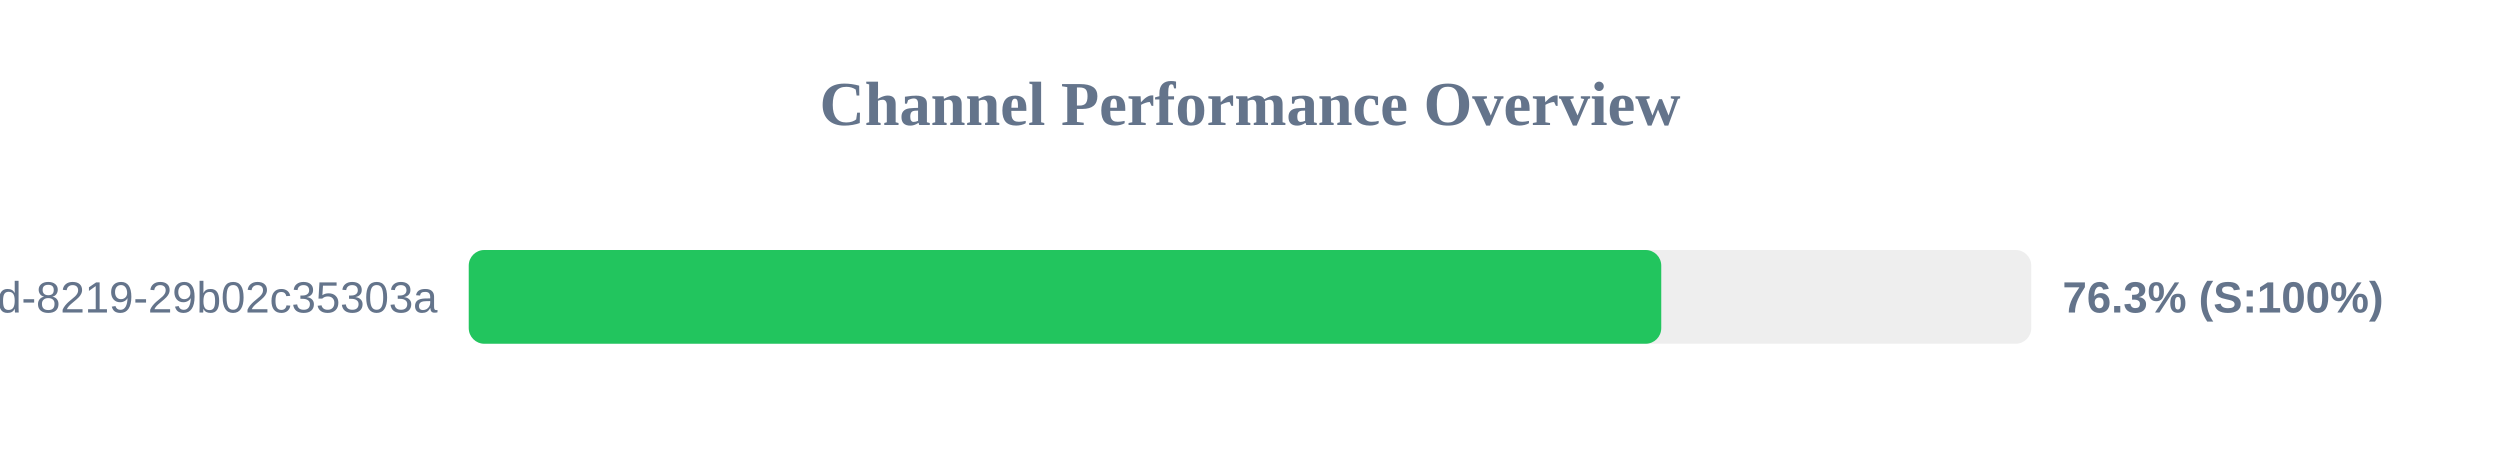
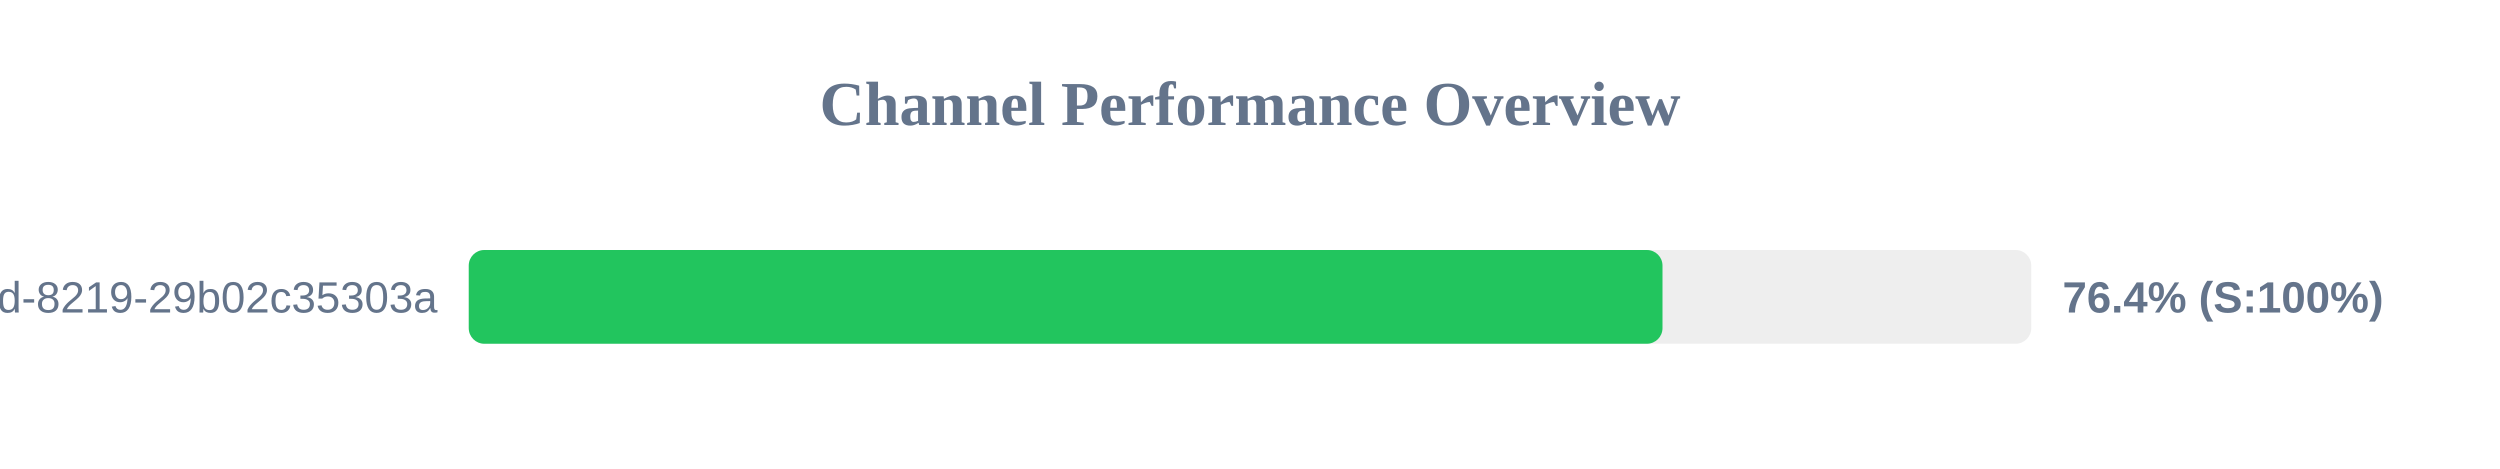
<svg xmlns="http://www.w3.org/2000/svg" width="800" height="150" version="1.1">
  <style>
        .row { font: 14px Arial; fill: #64748b; }
        .score { font: bold 14px Arial; fill: #64748b; }
    </style>
  <text x="400" y="40" text-anchor="middle" font-size="20px" font-weight="bold" fill="#64748b">Channel Performance Overview</text>
  <rect x="150" y="80" width="500" height="30" fill="#eee" rx="5" />
-   <rect x="150" y="80" width="381.6" height="30" fill="#22c55e" rx="5" />
+   <rect x="150" y="80" width="382.0" height="30" fill="#22c55e" rx="5" />
  <text x="140" y="100" text-anchor="end" class="row">?uuid=5eaa121d-4362-444d-8219-29b02c35303a</text>
-   <text x="660" y="100" text-anchor="start" class="score">76.3% (S:100%)</text>
+   <text x="660" y="100" text-anchor="start" class="score">76.4% (S:100%)</text>
</svg>
